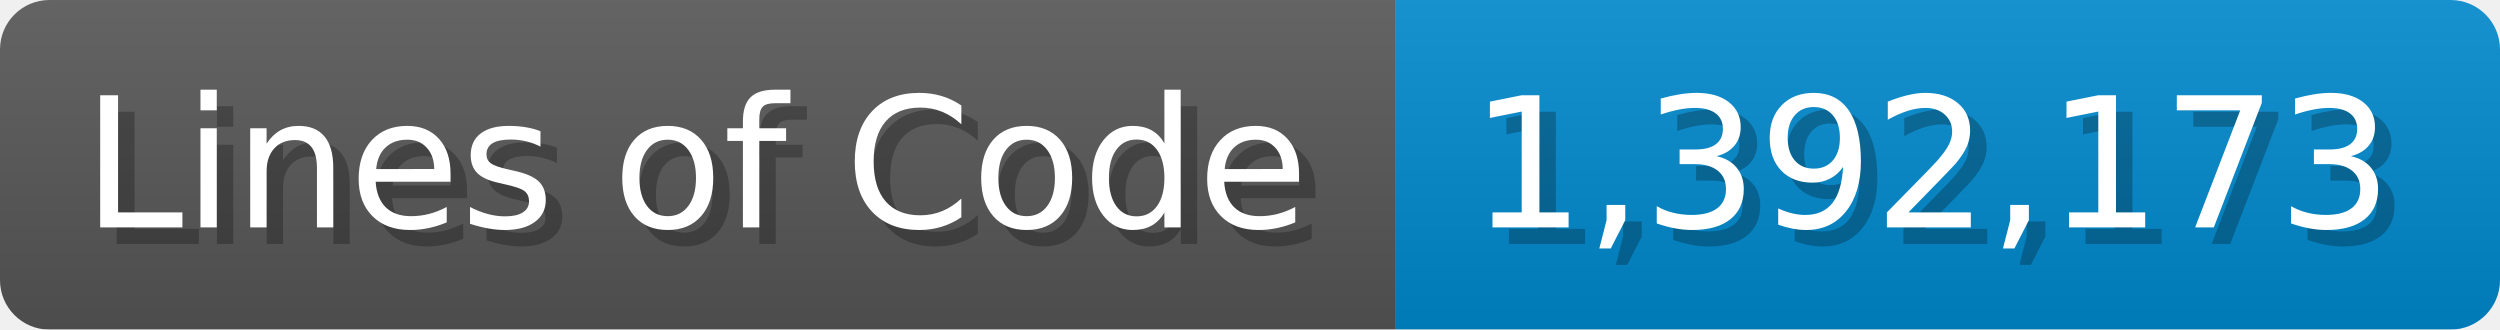
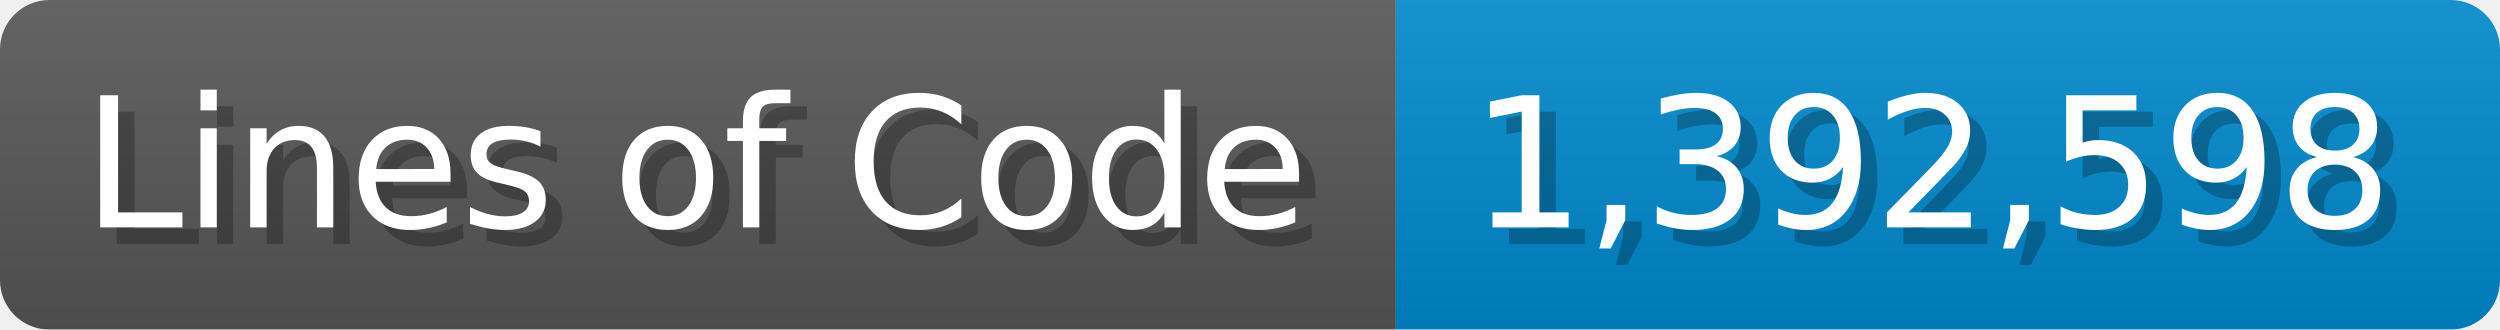
<svg xmlns="http://www.w3.org/2000/svg" width="151.7" height="20" viewBox="0 0 1517 200">
  <linearGradient id="a" x2="0" y2="100%">
    <stop offset="0" stop-opacity=".1" stop-color="#EEE" />
    <stop offset="1" stop-opacity=".1" />
  </linearGradient>
  <mask id="m">
    <rect width="1517" height="200" rx="30" fill="#FFF" />
  </mask>
  <g mask="url(#m)">
    <rect width="847" height="200" fill="#555" />
    <rect width="670" height="200" fill="#08C" x="847" />
    <rect width="1517" height="200" fill="url(#a)" />
  </g>
  <g fill="#fff" text-anchor="start" font-family="Verdana,DejaVu Sans,sans-serif" font-size="110">
    <text x="60" y="148" textLength="747" fill="#000" opacity="0.25">Lines of Code</text>
    <text x="50" y="138" textLength="747">Lines of Code</text>
-     <text x="902" y="148" textLength="570" fill="#000" opacity="0.25">1,392,173</text>
-     <text x="892" y="138" textLength="570">1,392,173</text>
+     <text x="902" y="148" textLength="570" fill="#000" opacity="0.25">1,392,598</text>
+     <text x="892" y="138" textLength="570">1,392,598</text>
  </g>
</svg>
